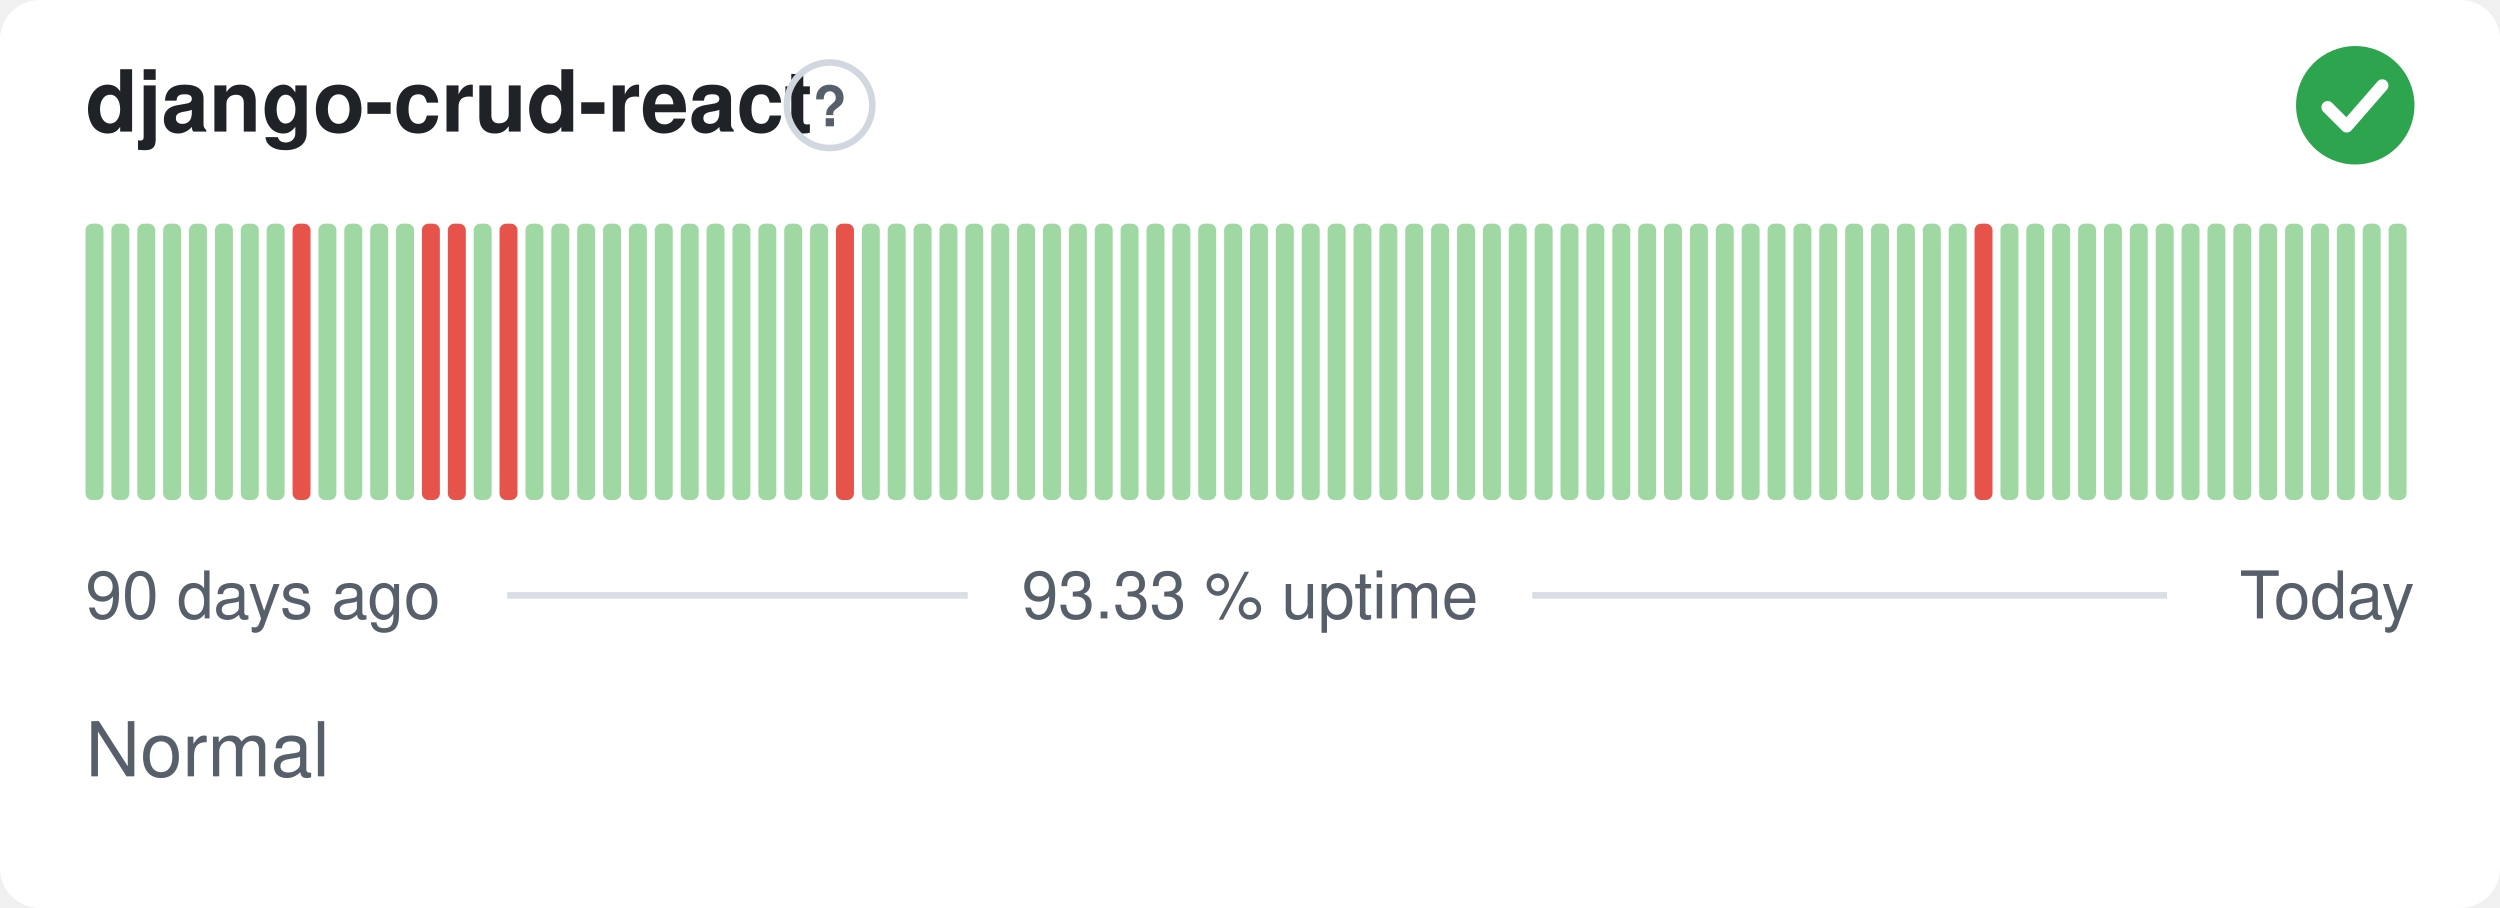
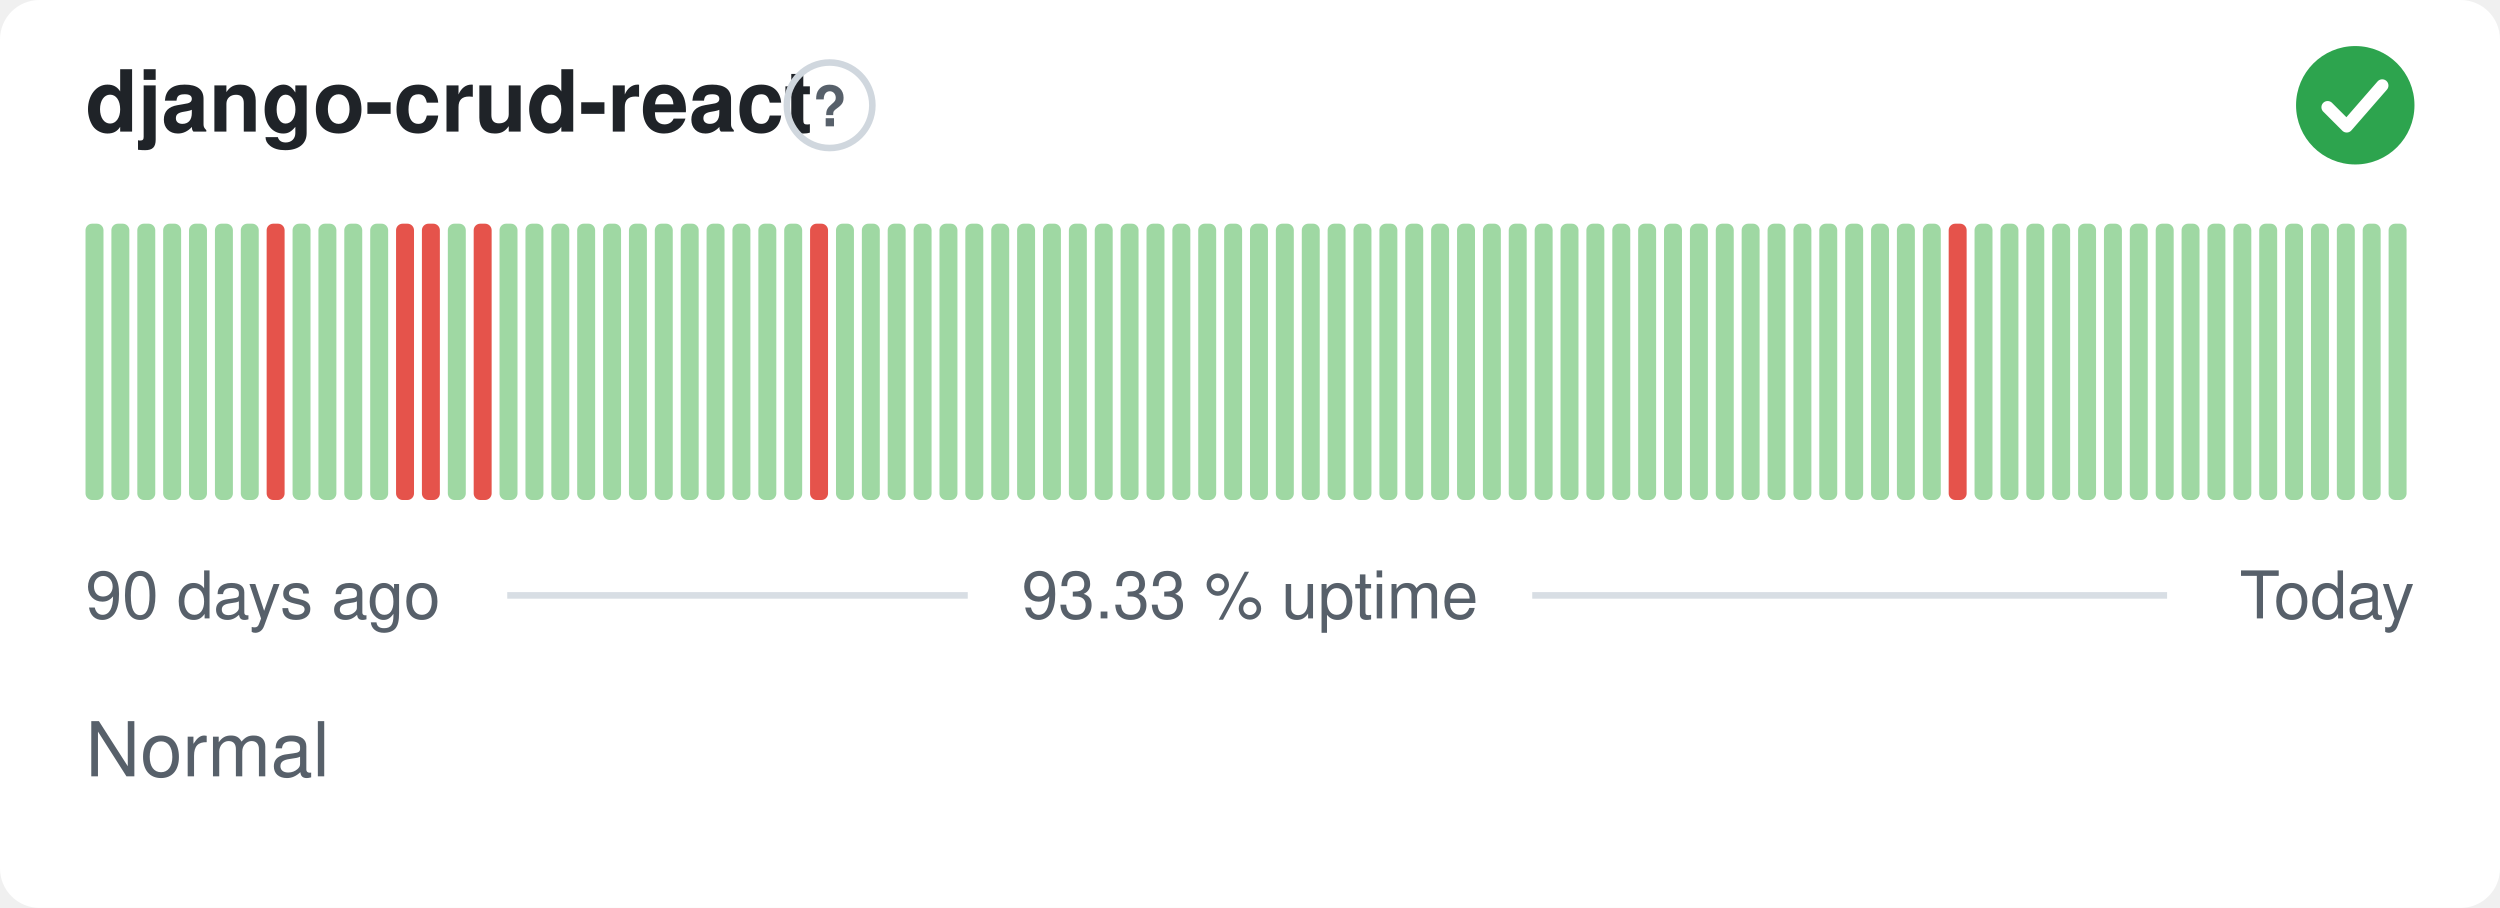
<svg xmlns="http://www.w3.org/2000/svg" width="380" height="138" viewBox="0 0 380 138" role="img" aria-label="django-crud-react: Normal, 93.33 % uptime over the last 90 days" font-family="-apple-system,BlinkMacSystemFont,'Segoe UI',Helvetica,Arial,sans-serif">
  <style>
    @media (prefers-color-scheme: dark) {
      .bg { fill: #0d1117 }
      .title { fill: #e6edf3 }
      .muted { fill: #8b949e }
      .hint { stroke: #30363d }
      .rule { stroke: #30363d }
      .nodata { fill: #21262d }
    }
  </style>
  <rect class="bg" width="380" height="138" rx="6" fill="#ffffff" />
  <text class="title" x="13" y="20" font-size="13" font-weight="600" fill="#1f2328">django-crud-react</text>
  <circle class="hint" cx="126.1" cy="16" r="6.5" fill="none" stroke="#d0d7de" stroke-width="1" />
  <text class="muted" x="126.1" y="19.2" text-anchor="middle" font-size="8.5" font-weight="700" fill="#57606a">?</text>
  <circle cx="358" cy="16" r="9" fill="#2da44e" />
  <path d="M353.80 16.30l2.90 2.90 5.40 -6.20" fill="none" stroke="#fff" stroke-width="1.89" stroke-linecap="round" stroke-linejoin="round" />
  <rect x="13.00" y="34.00" width="2.73" height="42.00" rx="1" fill="#9fd8a3" />
  <rect x="16.93" y="34.00" width="2.73" height="42.00" rx="1" fill="#9fd8a3" />
  <rect x="20.87" y="34.00" width="2.73" height="42.00" rx="1" fill="#9fd8a3" />
  <rect x="24.80" y="34.00" width="2.73" height="42.00" rx="1" fill="#9fd8a3" />
  <rect x="28.73" y="34.00" width="2.73" height="42.00" rx="1" fill="#9fd8a3" />
  <rect x="32.67" y="34.00" width="2.73" height="42.00" rx="1" fill="#9fd8a3" />
  <rect x="36.60" y="34.00" width="2.73" height="42.00" rx="1" fill="#9fd8a3" />
-   <rect x="40.53" y="34.00" width="2.73" height="42.00" rx="1" fill="#9fd8a3" />
-   <rect x="44.47" y="34.00" width="2.73" height="42.00" rx="1" fill="#e5534b" />
+   <rect x="40.53" y="34.00" width="2.73" height="42.00" rx="1" fill="#e5534b" />
+   <rect x="44.47" y="34.00" width="2.73" height="42.00" rx="1" fill="#9fd8a3" />
  <rect x="48.40" y="34.00" width="2.73" height="42.00" rx="1" fill="#9fd8a3" />
  <rect x="52.33" y="34.00" width="2.73" height="42.00" rx="1" fill="#9fd8a3" />
  <rect x="56.27" y="34.00" width="2.73" height="42.00" rx="1" fill="#9fd8a3" />
-   <rect x="60.20" y="34.00" width="2.73" height="42.00" rx="1" fill="#9fd8a3" />
+   <rect x="60.20" y="34.00" width="2.73" height="42.00" rx="1" fill="#e5534b" />
  <rect x="64.13" y="34.00" width="2.73" height="42.00" rx="1" fill="#e5534b" />
-   <rect x="68.07" y="34.00" width="2.73" height="42.00" rx="1" fill="#e5534b" />
-   <rect x="72.00" y="34.00" width="2.73" height="42.00" rx="1" fill="#9fd8a3" />
-   <rect x="75.93" y="34.00" width="2.73" height="42.00" rx="1" fill="#e5534b" />
+   <rect x="68.07" y="34.00" width="2.73" height="42.00" rx="1" fill="#9fd8a3" />
+   <rect x="72.00" y="34.00" width="2.73" height="42.00" rx="1" fill="#e5534b" />
+   <rect x="75.93" y="34.00" width="2.73" height="42.00" rx="1" fill="#9fd8a3" />
  <rect x="79.87" y="34.00" width="2.73" height="42.00" rx="1" fill="#9fd8a3" />
  <rect x="83.80" y="34.00" width="2.73" height="42.00" rx="1" fill="#9fd8a3" />
  <rect x="87.73" y="34.00" width="2.73" height="42.00" rx="1" fill="#9fd8a3" />
  <rect x="91.67" y="34.00" width="2.73" height="42.00" rx="1" fill="#9fd8a3" />
  <rect x="95.60" y="34.00" width="2.73" height="42.00" rx="1" fill="#9fd8a3" />
  <rect x="99.53" y="34.00" width="2.73" height="42.00" rx="1" fill="#9fd8a3" />
  <rect x="103.47" y="34.00" width="2.73" height="42.00" rx="1" fill="#9fd8a3" />
  <rect x="107.40" y="34.00" width="2.73" height="42.00" rx="1" fill="#9fd8a3" />
  <rect x="111.33" y="34.00" width="2.73" height="42.00" rx="1" fill="#9fd8a3" />
  <rect x="115.27" y="34.00" width="2.73" height="42.00" rx="1" fill="#9fd8a3" />
  <rect x="119.20" y="34.00" width="2.73" height="42.00" rx="1" fill="#9fd8a3" />
-   <rect x="123.13" y="34.00" width="2.73" height="42.00" rx="1" fill="#9fd8a3" />
-   <rect x="127.07" y="34.00" width="2.73" height="42.00" rx="1" fill="#e5534b" />
+   <rect x="123.13" y="34.00" width="2.73" height="42.00" rx="1" fill="#e5534b" />
+   <rect x="127.07" y="34.00" width="2.73" height="42.00" rx="1" fill="#9fd8a3" />
  <rect x="131.00" y="34.00" width="2.73" height="42.00" rx="1" fill="#9fd8a3" />
  <rect x="134.93" y="34.00" width="2.73" height="42.00" rx="1" fill="#9fd8a3" />
  <rect x="138.87" y="34.00" width="2.73" height="42.00" rx="1" fill="#9fd8a3" />
  <rect x="142.80" y="34.00" width="2.73" height="42.00" rx="1" fill="#9fd8a3" />
  <rect x="146.73" y="34.00" width="2.73" height="42.00" rx="1" fill="#9fd8a3" />
  <rect x="150.67" y="34.00" width="2.73" height="42.00" rx="1" fill="#9fd8a3" />
  <rect x="154.60" y="34.00" width="2.73" height="42.00" rx="1" fill="#9fd8a3" />
  <rect x="158.53" y="34.00" width="2.73" height="42.00" rx="1" fill="#9fd8a3" />
  <rect x="162.47" y="34.00" width="2.73" height="42.00" rx="1" fill="#9fd8a3" />
  <rect x="166.40" y="34.00" width="2.73" height="42.00" rx="1" fill="#9fd8a3" />
  <rect x="170.33" y="34.00" width="2.73" height="42.00" rx="1" fill="#9fd8a3" />
  <rect x="174.27" y="34.00" width="2.73" height="42.00" rx="1" fill="#9fd8a3" />
  <rect x="178.20" y="34.00" width="2.73" height="42.00" rx="1" fill="#9fd8a3" />
  <rect x="182.13" y="34.00" width="2.73" height="42.00" rx="1" fill="#9fd8a3" />
  <rect x="186.07" y="34.00" width="2.73" height="42.00" rx="1" fill="#9fd8a3" />
  <rect x="190.00" y="34.00" width="2.73" height="42.00" rx="1" fill="#9fd8a3" />
  <rect x="193.93" y="34.00" width="2.73" height="42.00" rx="1" fill="#9fd8a3" />
  <rect x="197.87" y="34.00" width="2.73" height="42.00" rx="1" fill="#9fd8a3" />
  <rect x="201.80" y="34.00" width="2.73" height="42.00" rx="1" fill="#9fd8a3" />
  <rect x="205.73" y="34.00" width="2.73" height="42.00" rx="1" fill="#9fd8a3" />
  <rect x="209.67" y="34.00" width="2.73" height="42.00" rx="1" fill="#9fd8a3" />
  <rect x="213.60" y="34.00" width="2.73" height="42.00" rx="1" fill="#9fd8a3" />
  <rect x="217.53" y="34.00" width="2.73" height="42.00" rx="1" fill="#9fd8a3" />
  <rect x="221.47" y="34.00" width="2.73" height="42.00" rx="1" fill="#9fd8a3" />
  <rect x="225.40" y="34.00" width="2.73" height="42.00" rx="1" fill="#9fd8a3" />
  <rect x="229.33" y="34.00" width="2.73" height="42.00" rx="1" fill="#9fd8a3" />
  <rect x="233.27" y="34.00" width="2.73" height="42.00" rx="1" fill="#9fd8a3" />
  <rect x="237.20" y="34.00" width="2.73" height="42.00" rx="1" fill="#9fd8a3" />
  <rect x="241.13" y="34.00" width="2.73" height="42.00" rx="1" fill="#9fd8a3" />
  <rect x="245.07" y="34.00" width="2.73" height="42.00" rx="1" fill="#9fd8a3" />
  <rect x="249.00" y="34.00" width="2.73" height="42.00" rx="1" fill="#9fd8a3" />
  <rect x="252.93" y="34.00" width="2.73" height="42.00" rx="1" fill="#9fd8a3" />
  <rect x="256.87" y="34.00" width="2.73" height="42.00" rx="1" fill="#9fd8a3" />
  <rect x="260.80" y="34.00" width="2.73" height="42.00" rx="1" fill="#9fd8a3" />
  <rect x="264.73" y="34.00" width="2.73" height="42.00" rx="1" fill="#9fd8a3" />
  <rect x="268.67" y="34.00" width="2.73" height="42.00" rx="1" fill="#9fd8a3" />
  <rect x="272.60" y="34.00" width="2.73" height="42.00" rx="1" fill="#9fd8a3" />
  <rect x="276.53" y="34.00" width="2.73" height="42.00" rx="1" fill="#9fd8a3" />
  <rect x="280.47" y="34.00" width="2.73" height="42.00" rx="1" fill="#9fd8a3" />
  <rect x="284.40" y="34.00" width="2.73" height="42.00" rx="1" fill="#9fd8a3" />
  <rect x="288.33" y="34.00" width="2.73" height="42.00" rx="1" fill="#9fd8a3" />
  <rect x="292.27" y="34.00" width="2.73" height="42.00" rx="1" fill="#9fd8a3" />
-   <rect x="296.20" y="34.00" width="2.73" height="42.00" rx="1" fill="#9fd8a3" />
-   <rect x="300.13" y="34.00" width="2.73" height="42.00" rx="1" fill="#e5534b" />
+   <rect x="296.20" y="34.00" width="2.73" height="42.00" rx="1" fill="#e5534b" />
+   <rect x="300.13" y="34.00" width="2.73" height="42.00" rx="1" fill="#9fd8a3" />
  <rect x="304.07" y="34.00" width="2.73" height="42.00" rx="1" fill="#9fd8a3" />
  <rect x="308.00" y="34.00" width="2.73" height="42.00" rx="1" fill="#9fd8a3" />
  <rect x="311.93" y="34.00" width="2.73" height="42.00" rx="1" fill="#9fd8a3" />
  <rect x="315.87" y="34.00" width="2.73" height="42.00" rx="1" fill="#9fd8a3" />
  <rect x="319.80" y="34.00" width="2.73" height="42.00" rx="1" fill="#9fd8a3" />
  <rect x="323.73" y="34.00" width="2.73" height="42.00" rx="1" fill="#9fd8a3" />
  <rect x="327.67" y="34.00" width="2.73" height="42.00" rx="1" fill="#9fd8a3" />
  <rect x="331.60" y="34.00" width="2.73" height="42.00" rx="1" fill="#9fd8a3" />
  <rect x="335.53" y="34.00" width="2.73" height="42.00" rx="1" fill="#9fd8a3" />
  <rect x="339.47" y="34.00" width="2.73" height="42.00" rx="1" fill="#9fd8a3" />
  <rect x="343.40" y="34.00" width="2.73" height="42.00" rx="1" fill="#9fd8a3" />
  <rect x="347.33" y="34.00" width="2.73" height="42.00" rx="1" fill="#9fd8a3" />
  <rect x="351.27" y="34.00" width="2.73" height="42.00" rx="1" fill="#9fd8a3" />
  <rect x="355.20" y="34.00" width="2.73" height="42.00" rx="1" fill="#9fd8a3" />
  <rect x="359.13" y="34.00" width="2.73" height="42.00" rx="1" fill="#9fd8a3" />
  <rect x="363.07" y="34.00" width="2.73" height="42.00" rx="1" fill="#9fd8a3" />
  <text class="muted" x="13" y="94" font-size="10" fill="#57606a">90 days ago</text>
  <text class="muted" x="190" y="94" text-anchor="middle" font-size="10" fill="#57606a">93.33 % uptime</text>
  <text class="muted" x="367" y="94" text-anchor="end" font-size="10" fill="#57606a">Today</text>
  <line class="rule" x1="77.1" y1="90.5" x2="147.1" y2="90.5" stroke="#d8dee4" stroke-width="1" />
  <line class="rule" x1="232.9" y1="90.5" x2="329.4" y2="90.5" stroke="#d8dee4" stroke-width="1" />
  <text class="muted" x="13" y="118" font-size="11.5" fill="#57606a">Normal</text>
</svg>
